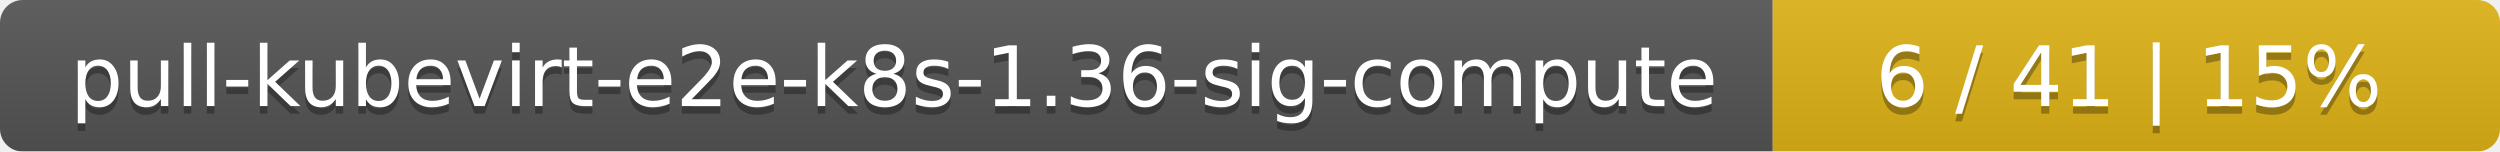
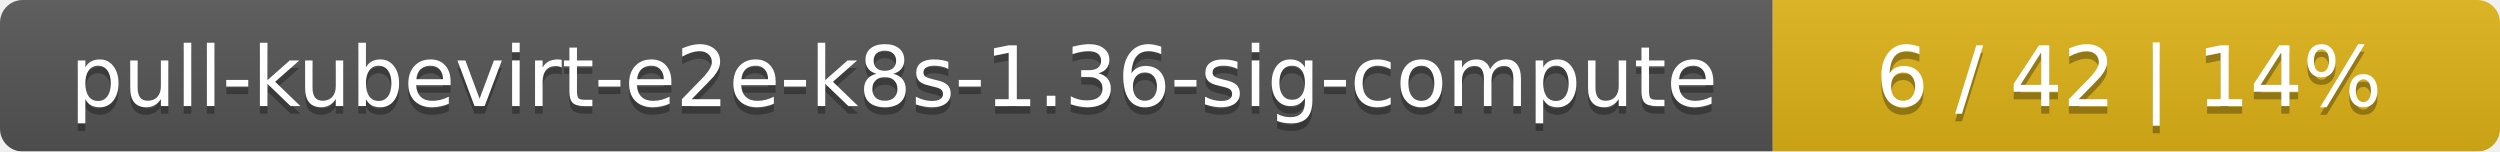
<svg xmlns="http://www.w3.org/2000/svg" width="330" height="20">
  <linearGradient id="smooth" x2="0" y2="100%">
    <stop offset="0" stop-color="#bbb" stop-opacity=".1" />
    <stop offset="1" stop-opacity=".1" />
  </linearGradient>
  <mask id="round">
    <rect width="330" height="20" rx="3" fill="#fff" />
  </mask>
  <g mask="url(#round)">
    <rect width="234" height="20" fill="#555" />
    <rect x="234" width="96" height="20" fill="#dfb317" />
    <rect width="330" height="20" fill="url(#smooth)" />
  </g>
  <g fill="#fff" text-anchor="middle" font-family="DejaVu Sans,Verdana,Geneva,sans-serif" font-size="11">
    <text x="118" y="15" fill="#010101" fill-opacity=".3">pull-kubevirt-e2e-k8s-1.36-sig-compute</text>
    <text x="118" y="14">pull-kubevirt-e2e-k8s-1.36-sig-compute</text>
-     <text x="281" y="15" fill="#010101" fill-opacity=".3">6 / 41    |    15%</text>
-     <text x="281" y="14">6 / 41    |    15%</text>
+     <text x="281" y="15" fill="#010101" fill-opacity=".3">6 / 42    |    14%</text>
+     <text x="281" y="14">6 / 42    |    14%</text>
  </g>
</svg>
